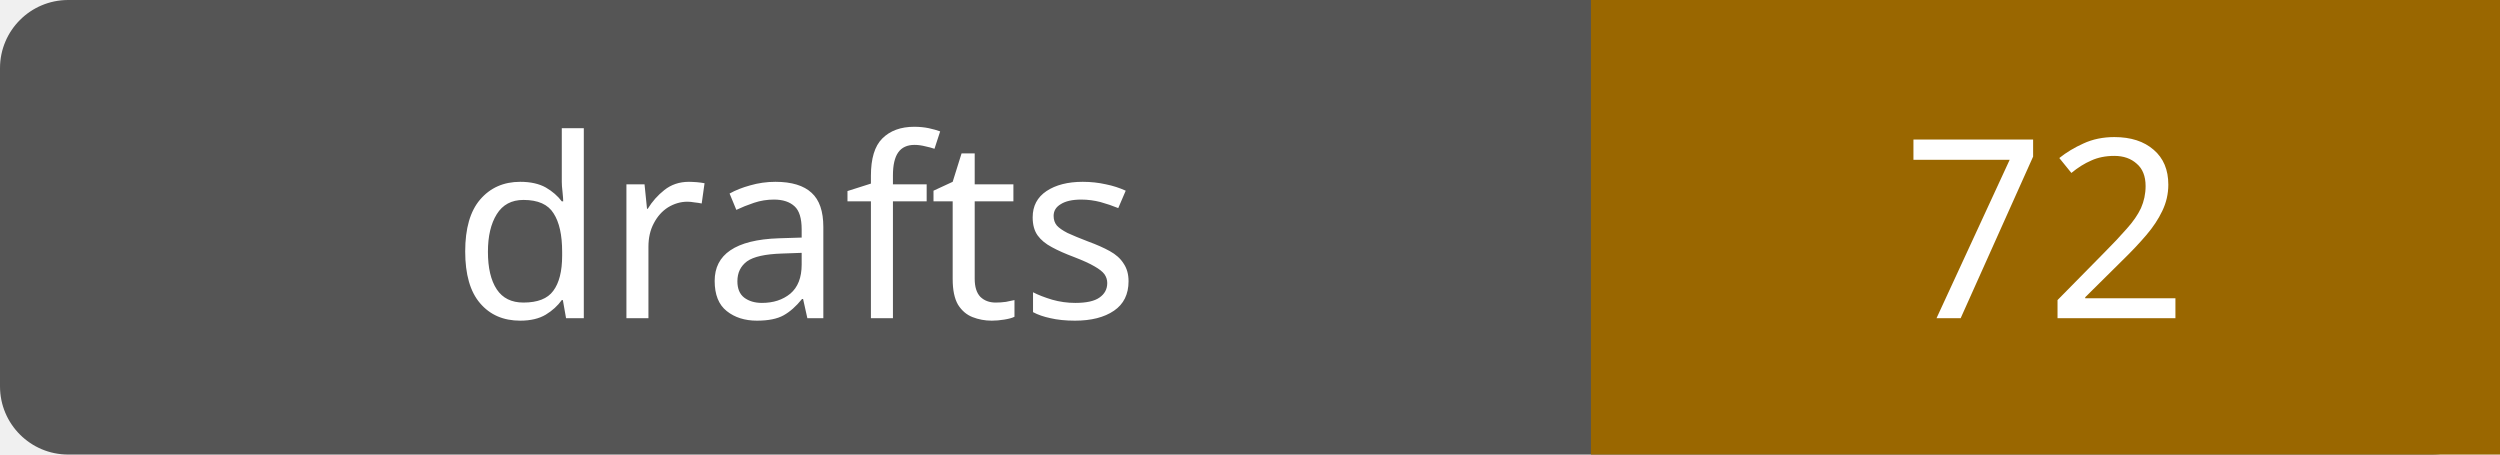
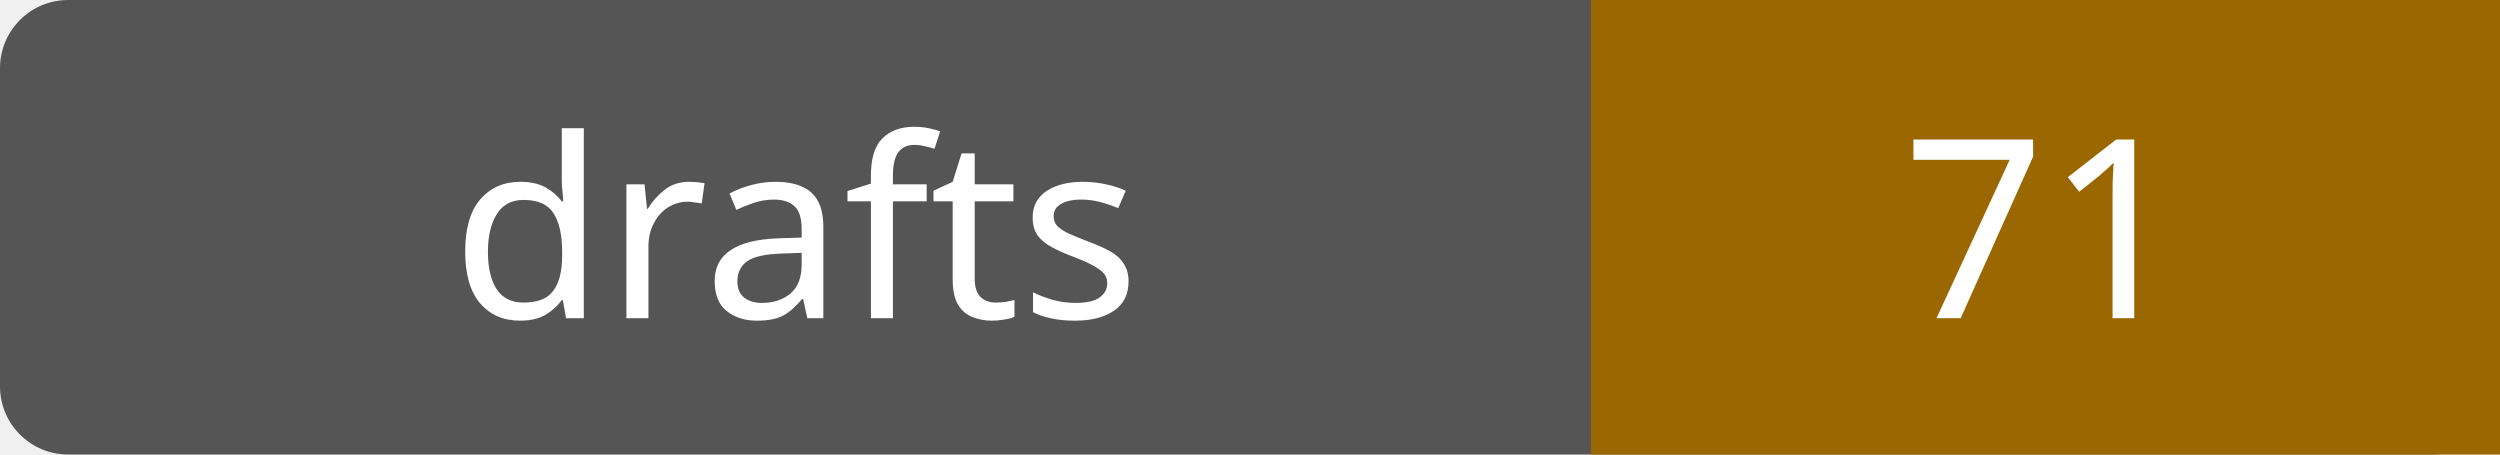
- <svg xmlns="http://www.w3.org/2000/svg" width="110" height="20" role="img" aria-label="drafts: 72">
+ <svg xmlns="http://www.w3.org/2000/svg" width="110" height="20" role="img" aria-label="drafts: 71">
  <rect width="110" height="20" rx="3" fill="#555" />
  <path fill="#9a6700" d="M70 0h40v20H70z" />
  <g fill="#fff" text-anchor="middle" font-family="Verdana,sans-serif" font-size="11">
    <text x="35.0" y="14">drafts</text>
-     <text x="90.0" y="14">72</text>
+     <text x="90.0" y="14">71</text>
  </g>
</svg>
